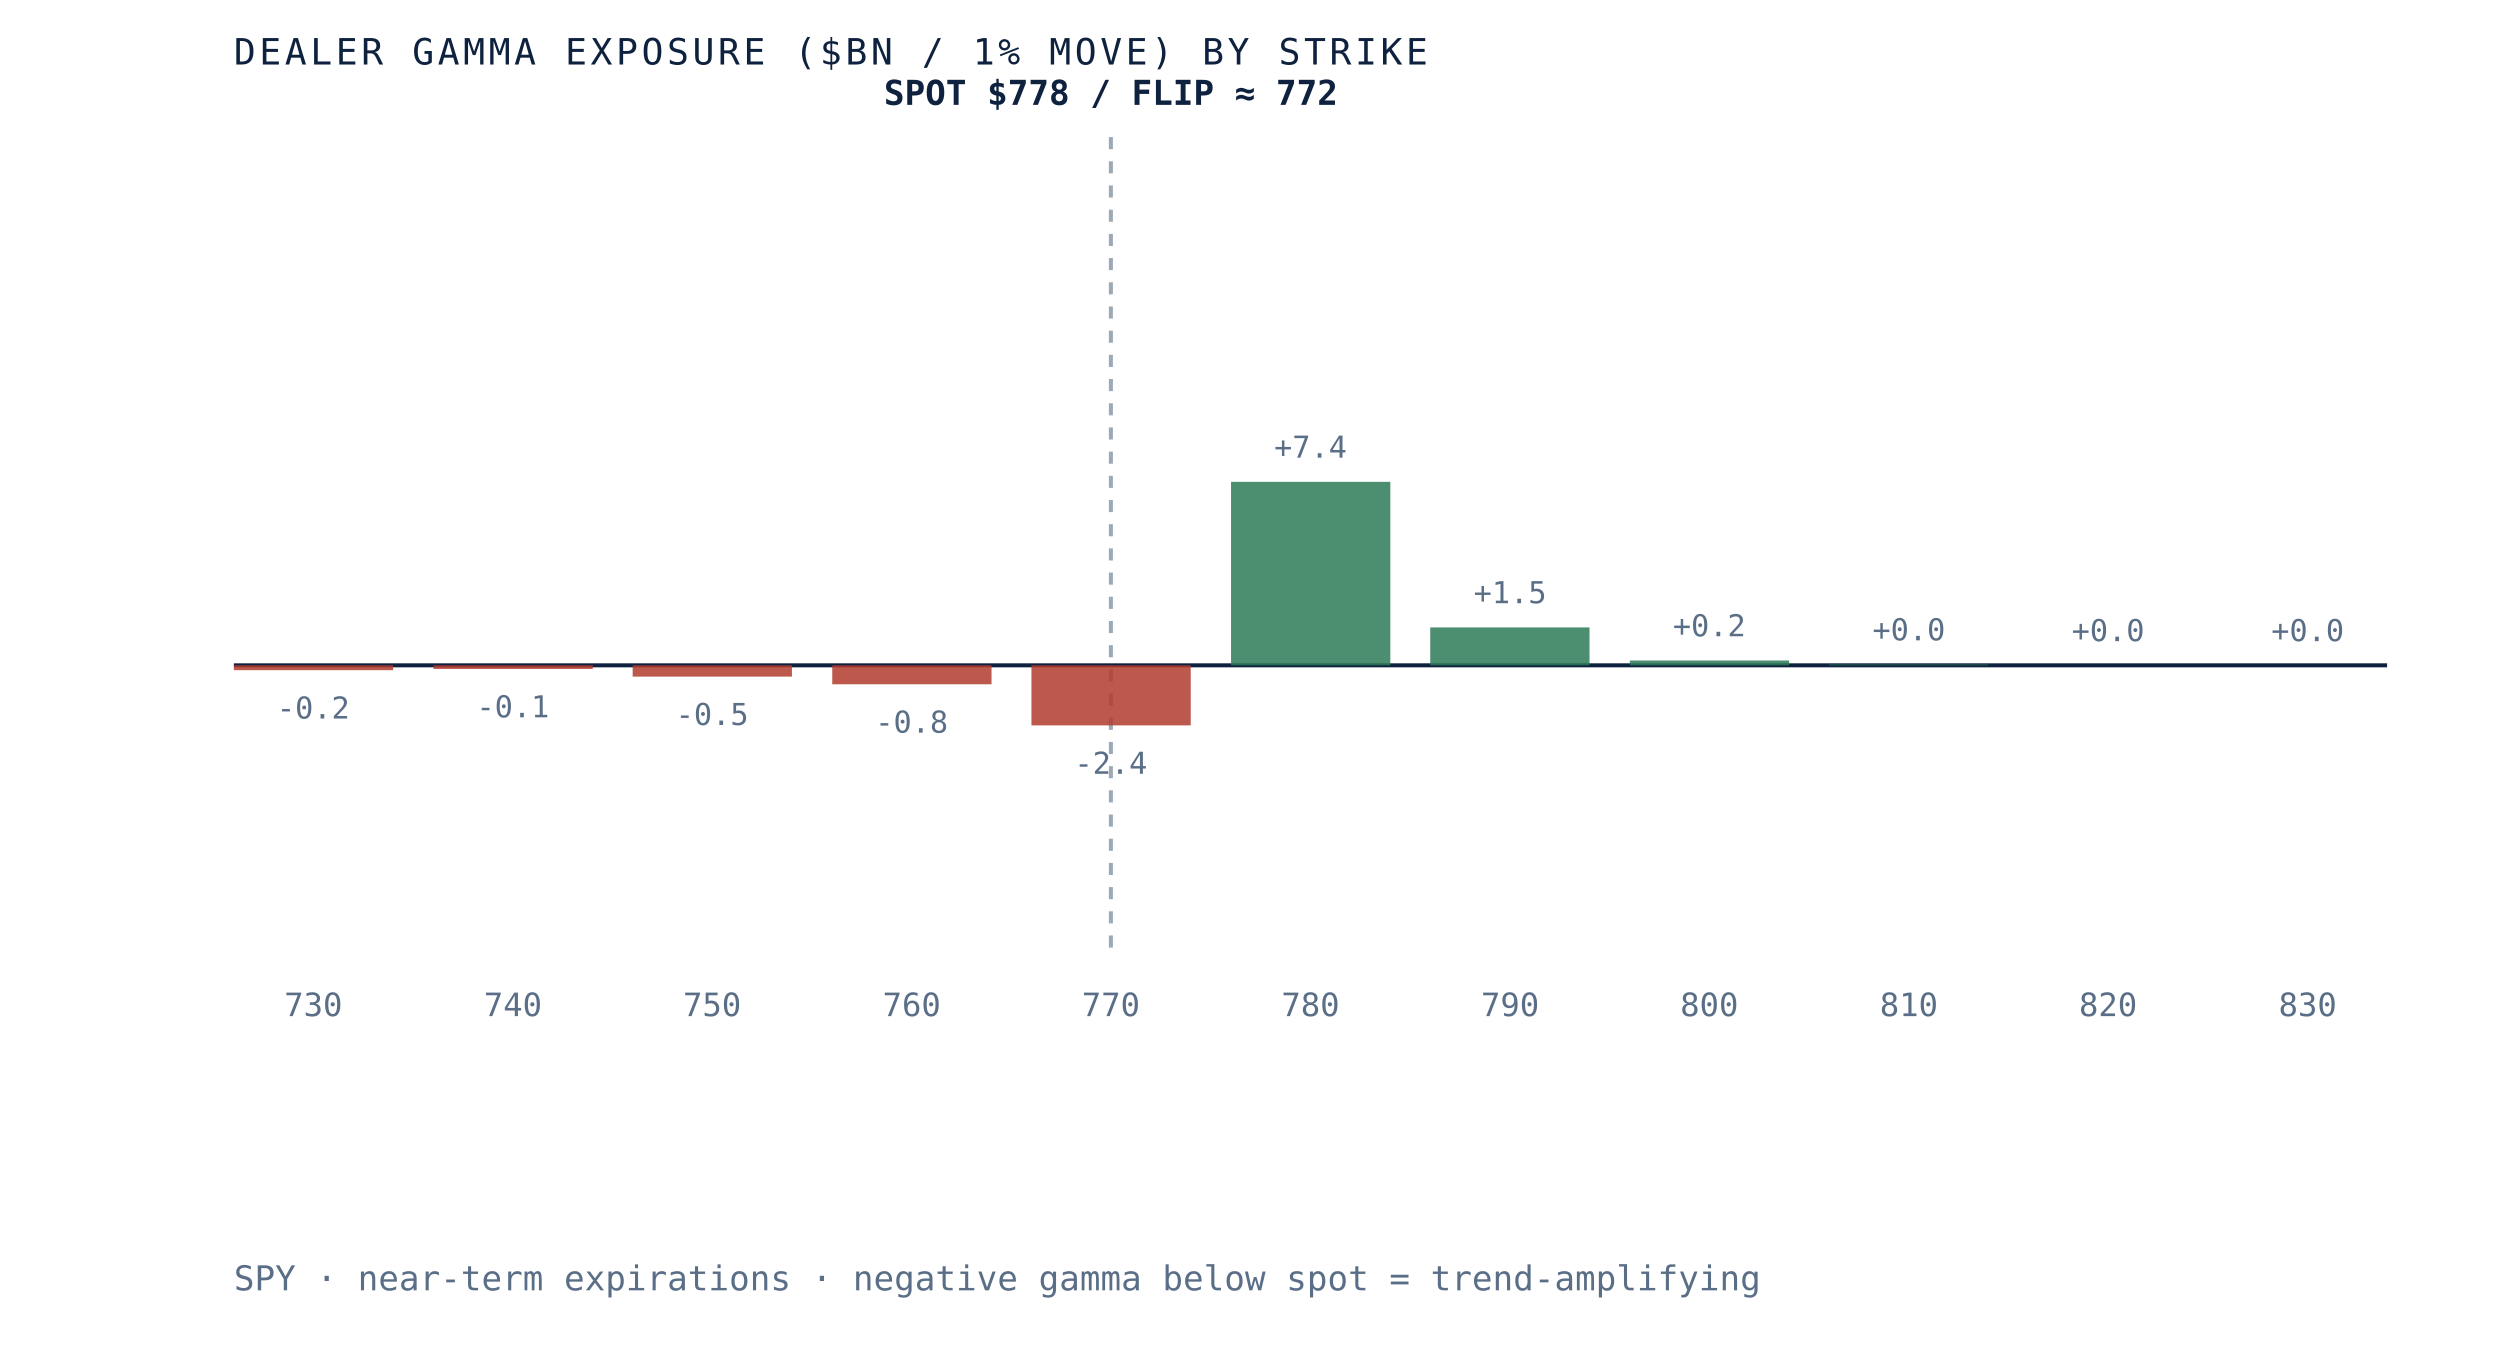
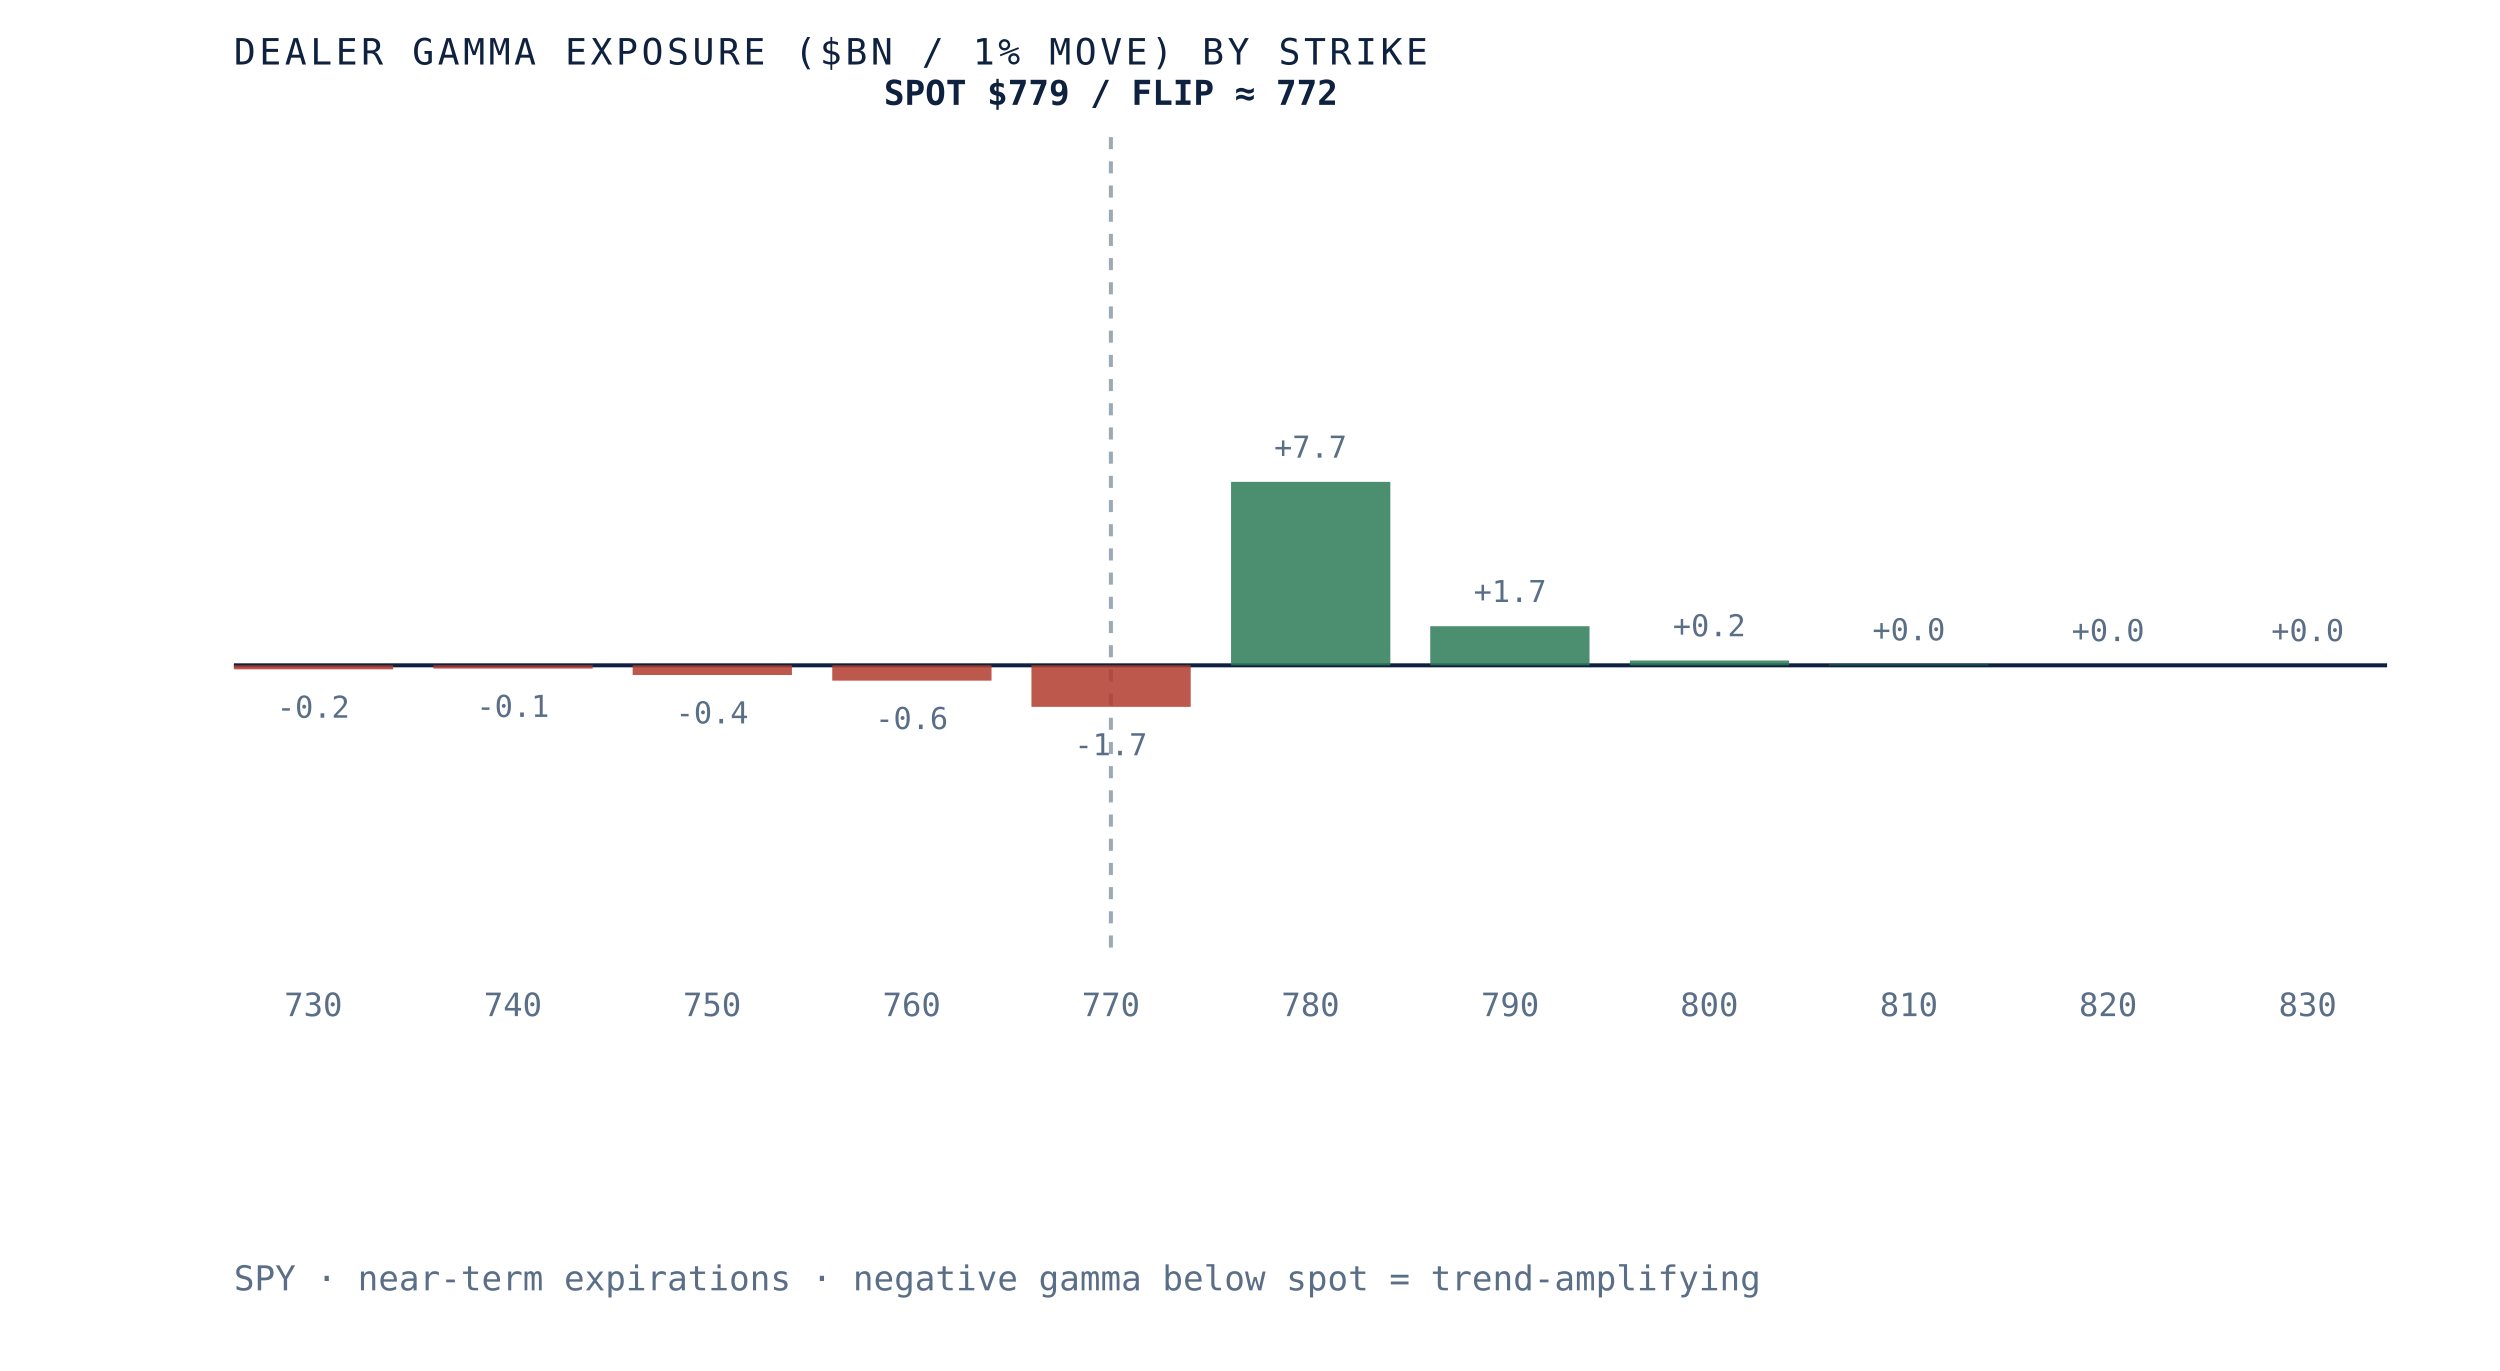
<svg xmlns="http://www.w3.org/2000/svg" viewBox="0 0 620 340" role="img" aria-label="Dealer gamma exposure by strike for SPY, negative below spot and positive above, gamma flip near 772" preserveAspectRatio="xMidYMid meet" style="width:100%;height:auto;display:block">
  <rect x="0" y="0" width="620" height="340" fill="white" />
  <line x1="58" y1="165" x2="592" y2="165" stroke="#0e2240" stroke-width="1" />
  <line x1="275.5" y1="34" x2="275.5" y2="235" stroke="#5a6f87" stroke-width="1" stroke-dasharray="3 3" opacity="0.6" />
-   <rect x="58.0" y="165.0" width="39.5" height="1.2" fill="#b23b2e" opacity="0.85" />
-   <text x="77.7" y="178.2" text-anchor="middle" font-family="'JetBrains Mono', monospace" font-size="7.5" fill="#5a6f87">-0.2</text>
+   <rect x="58.0" y="165.0" width="39.5" height="1.0" fill="#b23b2e" opacity="0.85" />
+   <text x="77.7" y="178.0" text-anchor="middle" font-family="'JetBrains Mono', monospace" font-size="7.5" fill="#5a6f87">-0.2</text>
  <text x="77.7" y="252" text-anchor="middle" font-family="'JetBrains Mono', monospace" font-size="8" fill="#5a6f87">730</text>
-   <rect x="107.5" y="165.0" width="39.5" height="0.9" fill="#b23b2e" opacity="0.85" />
-   <text x="127.2" y="177.9" text-anchor="middle" font-family="'JetBrains Mono', monospace" font-size="7.5" fill="#5a6f87">-0.1</text>
+   <rect x="107.5" y="165.0" width="39.5" height="0.8" fill="#b23b2e" opacity="0.85" />
+   <text x="127.2" y="177.8" text-anchor="middle" font-family="'JetBrains Mono', monospace" font-size="7.5" fill="#5a6f87">-0.1</text>
  <text x="127.2" y="252" text-anchor="middle" font-family="'JetBrains Mono', monospace" font-size="8" fill="#5a6f87">740</text>
-   <rect x="156.9" y="165.0" width="39.5" height="2.8" fill="#b23b2e" opacity="0.85" />
-   <text x="176.6" y="179.8" text-anchor="middle" font-family="'JetBrains Mono', monospace" font-size="7.5" fill="#5a6f87">-0.5</text>
+   <rect x="156.9" y="165.0" width="39.5" height="2.4" fill="#b23b2e" opacity="0.85" />
+   <text x="176.6" y="179.4" text-anchor="middle" font-family="'JetBrains Mono', monospace" font-size="7.5" fill="#5a6f87">-0.4</text>
  <text x="176.6" y="252" text-anchor="middle" font-family="'JetBrains Mono', monospace" font-size="8" fill="#5a6f87">750</text>
-   <rect x="206.4" y="165.0" width="39.5" height="4.7" fill="#b23b2e" opacity="0.85" />
-   <text x="226.1" y="181.7" text-anchor="middle" font-family="'JetBrains Mono', monospace" font-size="7.5" fill="#5a6f87">-0.8</text>
+   <rect x="206.4" y="165.0" width="39.5" height="3.8" fill="#b23b2e" opacity="0.85" />
+   <text x="226.1" y="180.8" text-anchor="middle" font-family="'JetBrains Mono', monospace" font-size="7.5" fill="#5a6f87">-0.6</text>
  <text x="226.1" y="252" text-anchor="middle" font-family="'JetBrains Mono', monospace" font-size="8" fill="#5a6f87">760</text>
-   <rect x="255.8" y="165.0" width="39.5" height="14.9" fill="#b23b2e" opacity="0.85" />
-   <text x="275.5" y="191.9" text-anchor="middle" font-family="'JetBrains Mono', monospace" font-size="7.5" fill="#5a6f87">-2.4</text>
+   <rect x="255.8" y="165.0" width="39.5" height="10.3" fill="#b23b2e" opacity="0.85" />
+   <text x="275.5" y="187.3" text-anchor="middle" font-family="'JetBrains Mono', monospace" font-size="7.5" fill="#5a6f87">-1.7</text>
  <text x="275.5" y="252" text-anchor="middle" font-family="'JetBrains Mono', monospace" font-size="8" fill="#5a6f87">770</text>
  <rect x="305.3" y="119.5" width="39.5" height="45.5" fill="#2c7a57" opacity="0.85" />
-   <text x="325.0" y="113.5" text-anchor="middle" font-family="'JetBrains Mono', monospace" font-size="7.5" fill="#5a6f87">+7.4</text>
+   <text x="325.0" y="113.5" text-anchor="middle" font-family="'JetBrains Mono', monospace" font-size="7.5" fill="#5a6f87">+7.7</text>
  <text x="325.0" y="252" text-anchor="middle" font-family="'JetBrains Mono', monospace" font-size="8" fill="#5a6f87">780</text>
-   <rect x="354.7" y="155.6" width="39.5" height="9.4" fill="#2c7a57" opacity="0.85" />
-   <text x="374.5" y="149.6" text-anchor="middle" font-family="'JetBrains Mono', monospace" font-size="7.5" fill="#5a6f87">+1.5</text>
+   <rect x="354.7" y="155.3" width="39.5" height="9.7" fill="#2c7a57" opacity="0.85" />
+   <text x="374.5" y="149.3" text-anchor="middle" font-family="'JetBrains Mono', monospace" font-size="7.5" fill="#5a6f87">+1.7</text>
  <text x="374.5" y="252" text-anchor="middle" font-family="'JetBrains Mono', monospace" font-size="8" fill="#5a6f87">790</text>
  <rect x="404.2" y="163.8" width="39.5" height="1.2" fill="#2c7a57" opacity="0.85" />
  <text x="423.9" y="157.8" text-anchor="middle" font-family="'JetBrains Mono', monospace" font-size="7.5" fill="#5a6f87">+0.2</text>
  <text x="423.9" y="252" text-anchor="middle" font-family="'JetBrains Mono', monospace" font-size="8" fill="#5a6f87">800</text>
  <rect x="453.6" y="164.8" width="39.5" height="0.2" fill="#2c7a57" opacity="0.85" />
  <text x="473.4" y="158.8" text-anchor="middle" font-family="'JetBrains Mono', monospace" font-size="7.5" fill="#5a6f87">+0.0</text>
  <text x="473.4" y="252" text-anchor="middle" font-family="'JetBrains Mono', monospace" font-size="8" fill="#5a6f87">810</text>
  <rect x="503.1" y="165.0" width="39.5" height="0.0" fill="#2c7a57" opacity="0.85" />
  <text x="522.8" y="159.0" text-anchor="middle" font-family="'JetBrains Mono', monospace" font-size="7.5" fill="#5a6f87">+0.0</text>
  <text x="522.8" y="252" text-anchor="middle" font-family="'JetBrains Mono', monospace" font-size="8" fill="#5a6f87">820</text>
  <rect x="552.5" y="165.0" width="39.5" height="0.0" fill="#2c7a57" opacity="0.85" />
  <text x="572.3" y="159.0" text-anchor="middle" font-family="'JetBrains Mono', monospace" font-size="7.5" fill="#5a6f87">+0.0</text>
  <text x="572.3" y="252" text-anchor="middle" font-family="'JetBrains Mono', monospace" font-size="8" fill="#5a6f87">830</text>
-   <text x="275.5" y="26" text-anchor="middle" font-family="'JetBrains Mono', monospace" font-size="8.5" font-weight="bold" fill="#0e2240">SPOT $778 / FLIP ≈ 772</text>
+   <text x="275.5" y="26" text-anchor="middle" font-family="'JetBrains Mono', monospace" font-size="8.5" font-weight="bold" fill="#0e2240">SPOT $779 / FLIP ≈ 772</text>
  <text x="58" y="16" font-family="'JetBrains Mono', monospace" font-size="9" letter-spacing="0.1em" fill="#0e2240">DEALER GAMMA EXPOSURE ($BN / 1% MOVE) BY STRIKE</text>
  <text x="58" y="320" font-family="'JetBrains Mono', monospace" font-size="8.5" fill="#5a6f87">SPY · near-term expirations · negative gamma below spot = trend-amplifying</text>
</svg>
